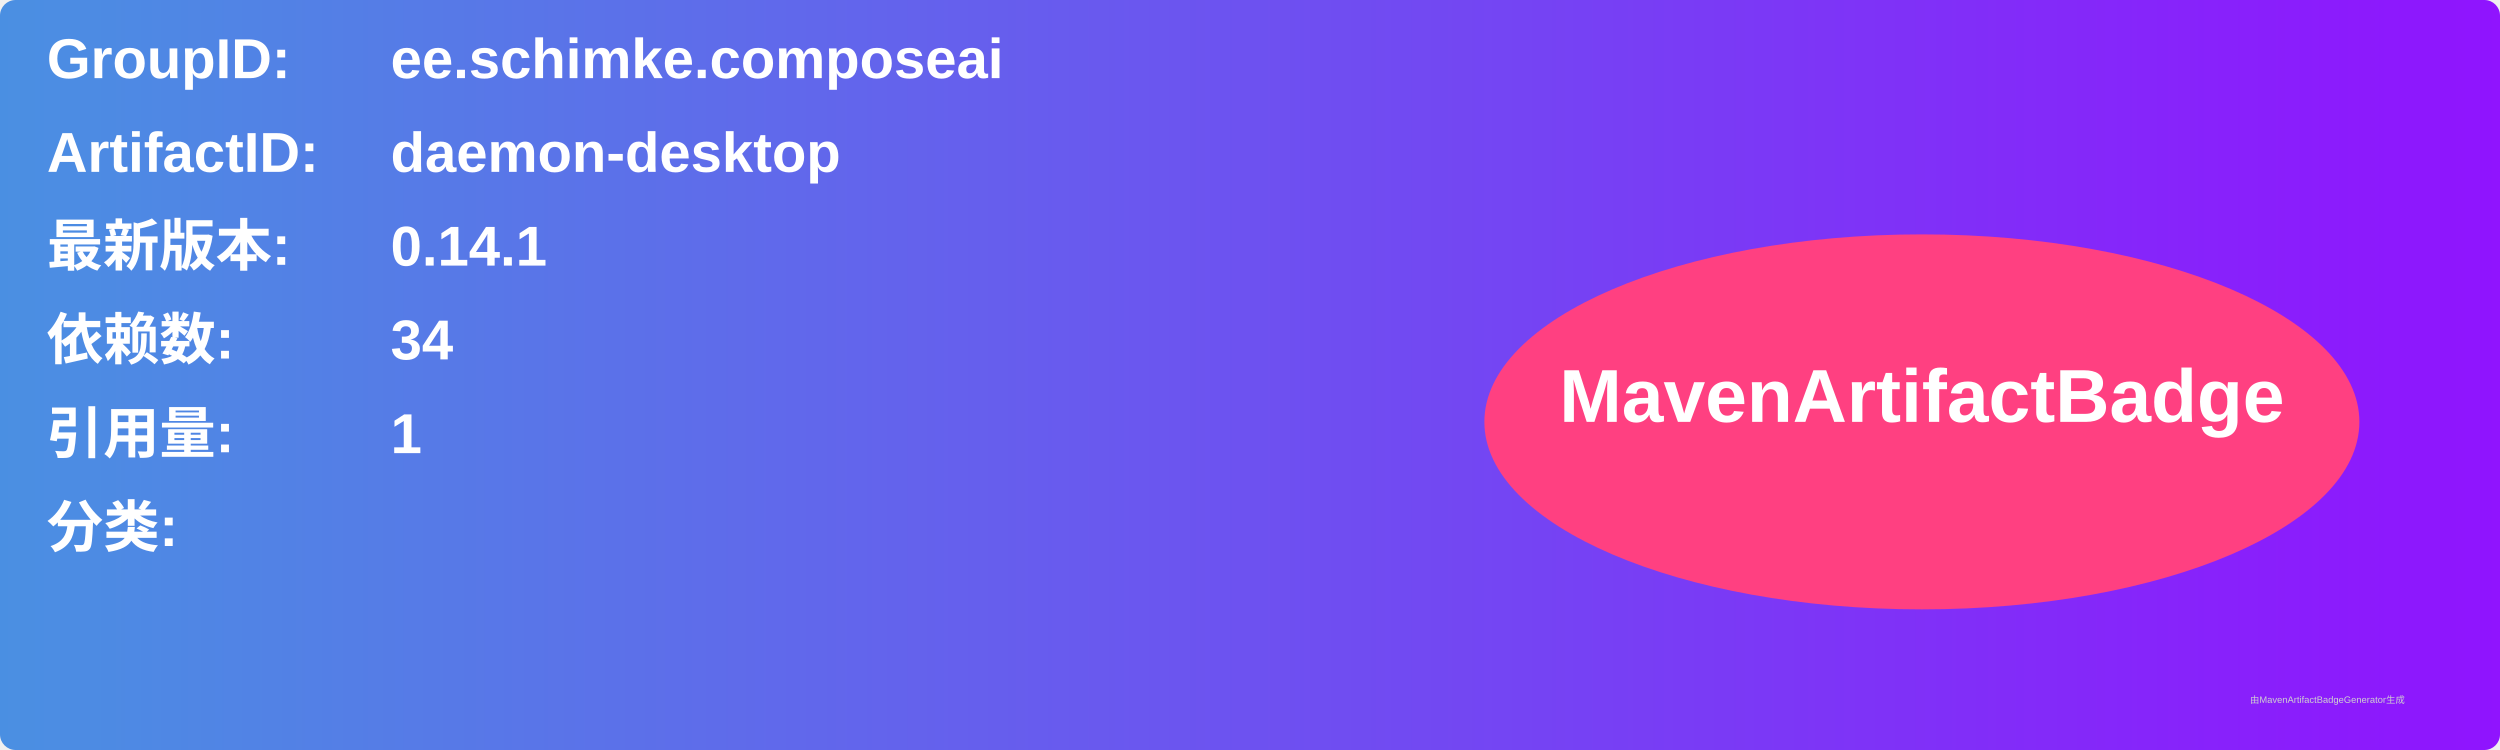
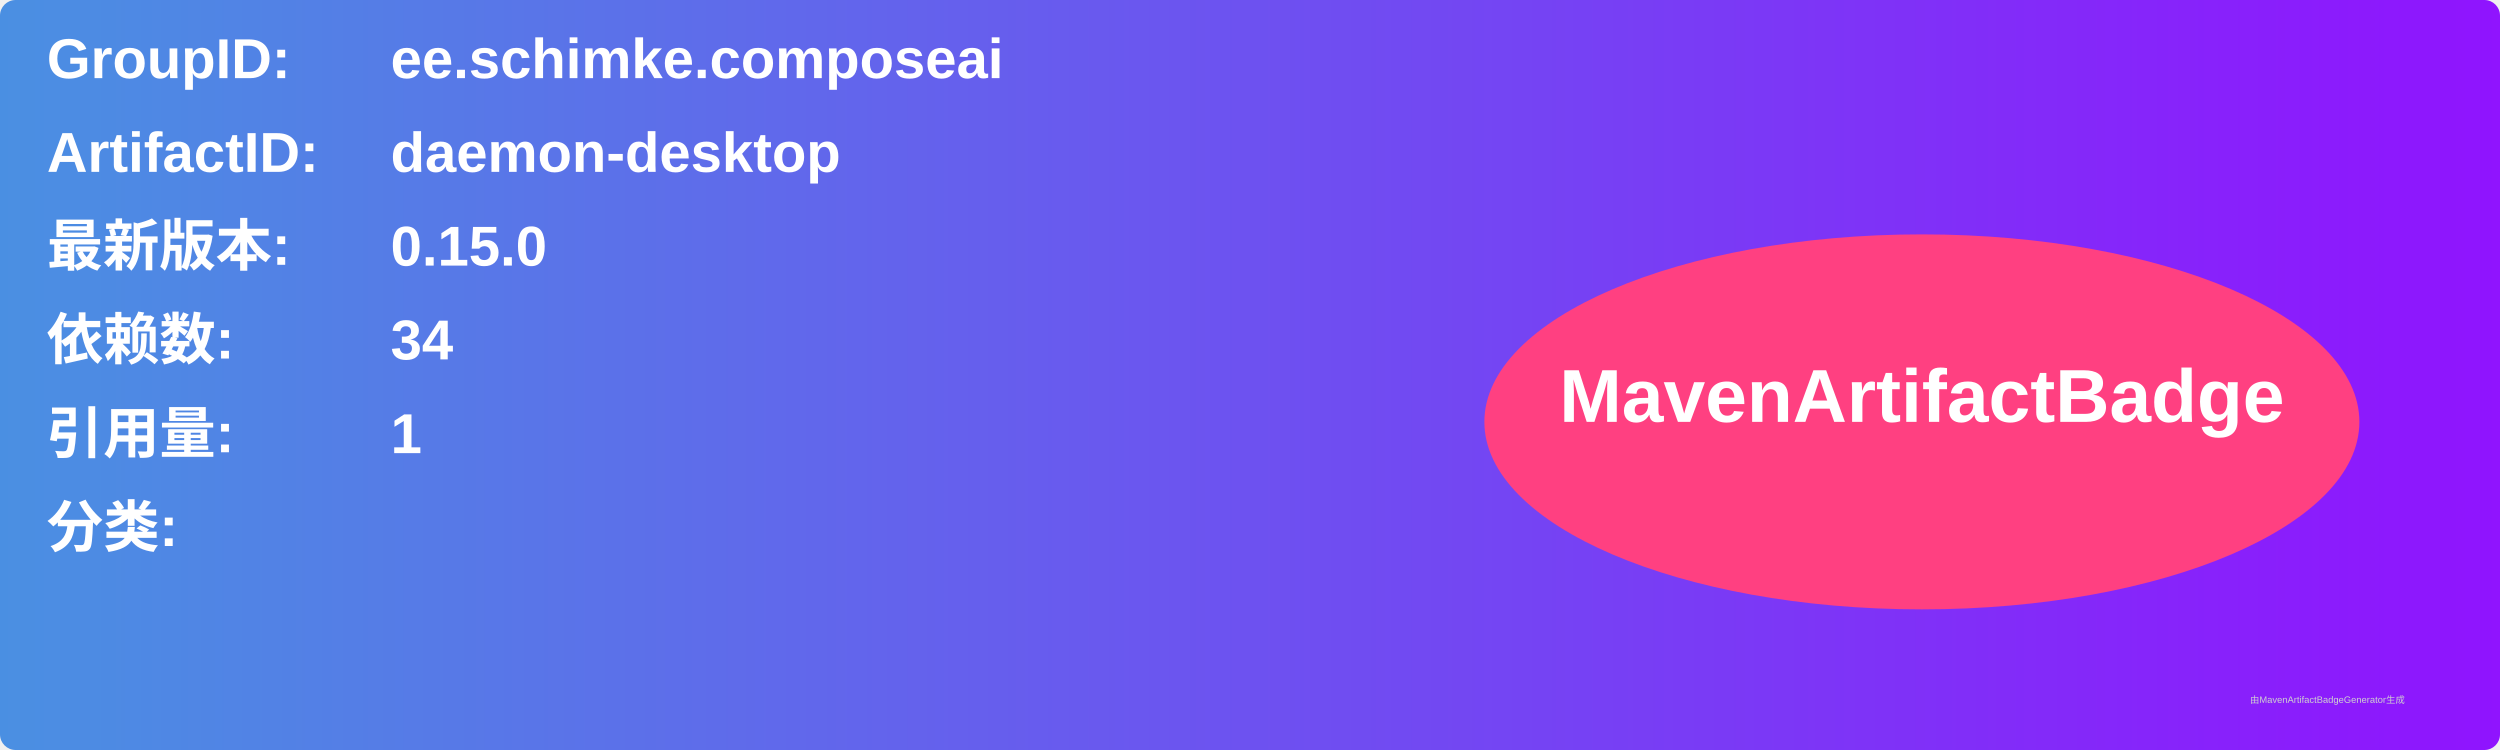
<svg xmlns="http://www.w3.org/2000/svg" width="800" height="240" viewBox="0 0 800 240">
  <linearGradient id="grad" x1="0%" y1="0%" x2="100%" y2="0%">
    <stop offset="0%" stop-color="#4a90e2" />
    <stop offset="100%" stop-color="#9013fe" />
  </linearGradient>
  <rect width="100%" height="100%" rx="5" ry="5" fill="url(#grad)" />
  <g transform="translate(15, 15)">
    <text x="0" y="10" font-family="Arial" font-size="18" fill="white" font-weight="bold" width="260">GroupID:</text>
    <text x="110" y="10" font-family="Arial" font-size="18" fill="white" font-weight="bold" width="460">ee.schimke.composeai</text>
    <text x="0" y="40" font-family="Arial" font-size="18" fill="white" font-weight="bold" width="260">ArtifactID:</text>
    <text x="110" y="40" font-family="Arial" font-size="18" fill="white" font-weight="bold" width="460">daemon-desktop</text>
    <text x="0" y="70" font-family="Arial" font-size="18" fill="white" font-weight="bold">最新版本:</text>
    <text x="110" y="70" font-family="Arial" font-size="18" fill="white" font-weight="bold">
-       <tspan font-weight="bold">0.14.1</tspan>
+       <tspan font-weight="bold">0.15.0</tspan>
    </text>
    <text x="0" y="100" font-family="Arial" font-size="18" fill="white" font-weight="bold">依赖数: </text>
    <text x="110" y="100" font-family="Arial" font-size="18" fill="white">
      <tspan font-weight="bold">34</tspan>
    </text>
    <text x="0" y="130" font-family="Arial" font-size="18" fill="white" font-weight="bold">引用量: </text>
    <text x="110" y="130" font-family="Arial" font-size="18" fill="white">
      <tspan font-weight="bold">1</tspan>
    </text>
    <text x="0" y="160" font-family="Arial" font-size="18" fill="white" font-weight="bold">分类:</text>
    <text x="10" y="190" font-family="Arial" font-size="10" fill="white">
      <tspan font-weight="bold" />
    </text>
    <ellipse cx="600" cy="120" rx="140" ry="60" fill="#ff4081" />
    <text x="600" y="120" text-anchor="middle" font-family="Arial" font-size="24" fill="white" font-weight="bold">MavenArtifactBadge</text>
  </g>
  <text x="720" y="225" font-family="Arial" font-size="3" fill="#d0d0d0">由MavenArtifactBadgeGenerator生成</text>
</svg>
